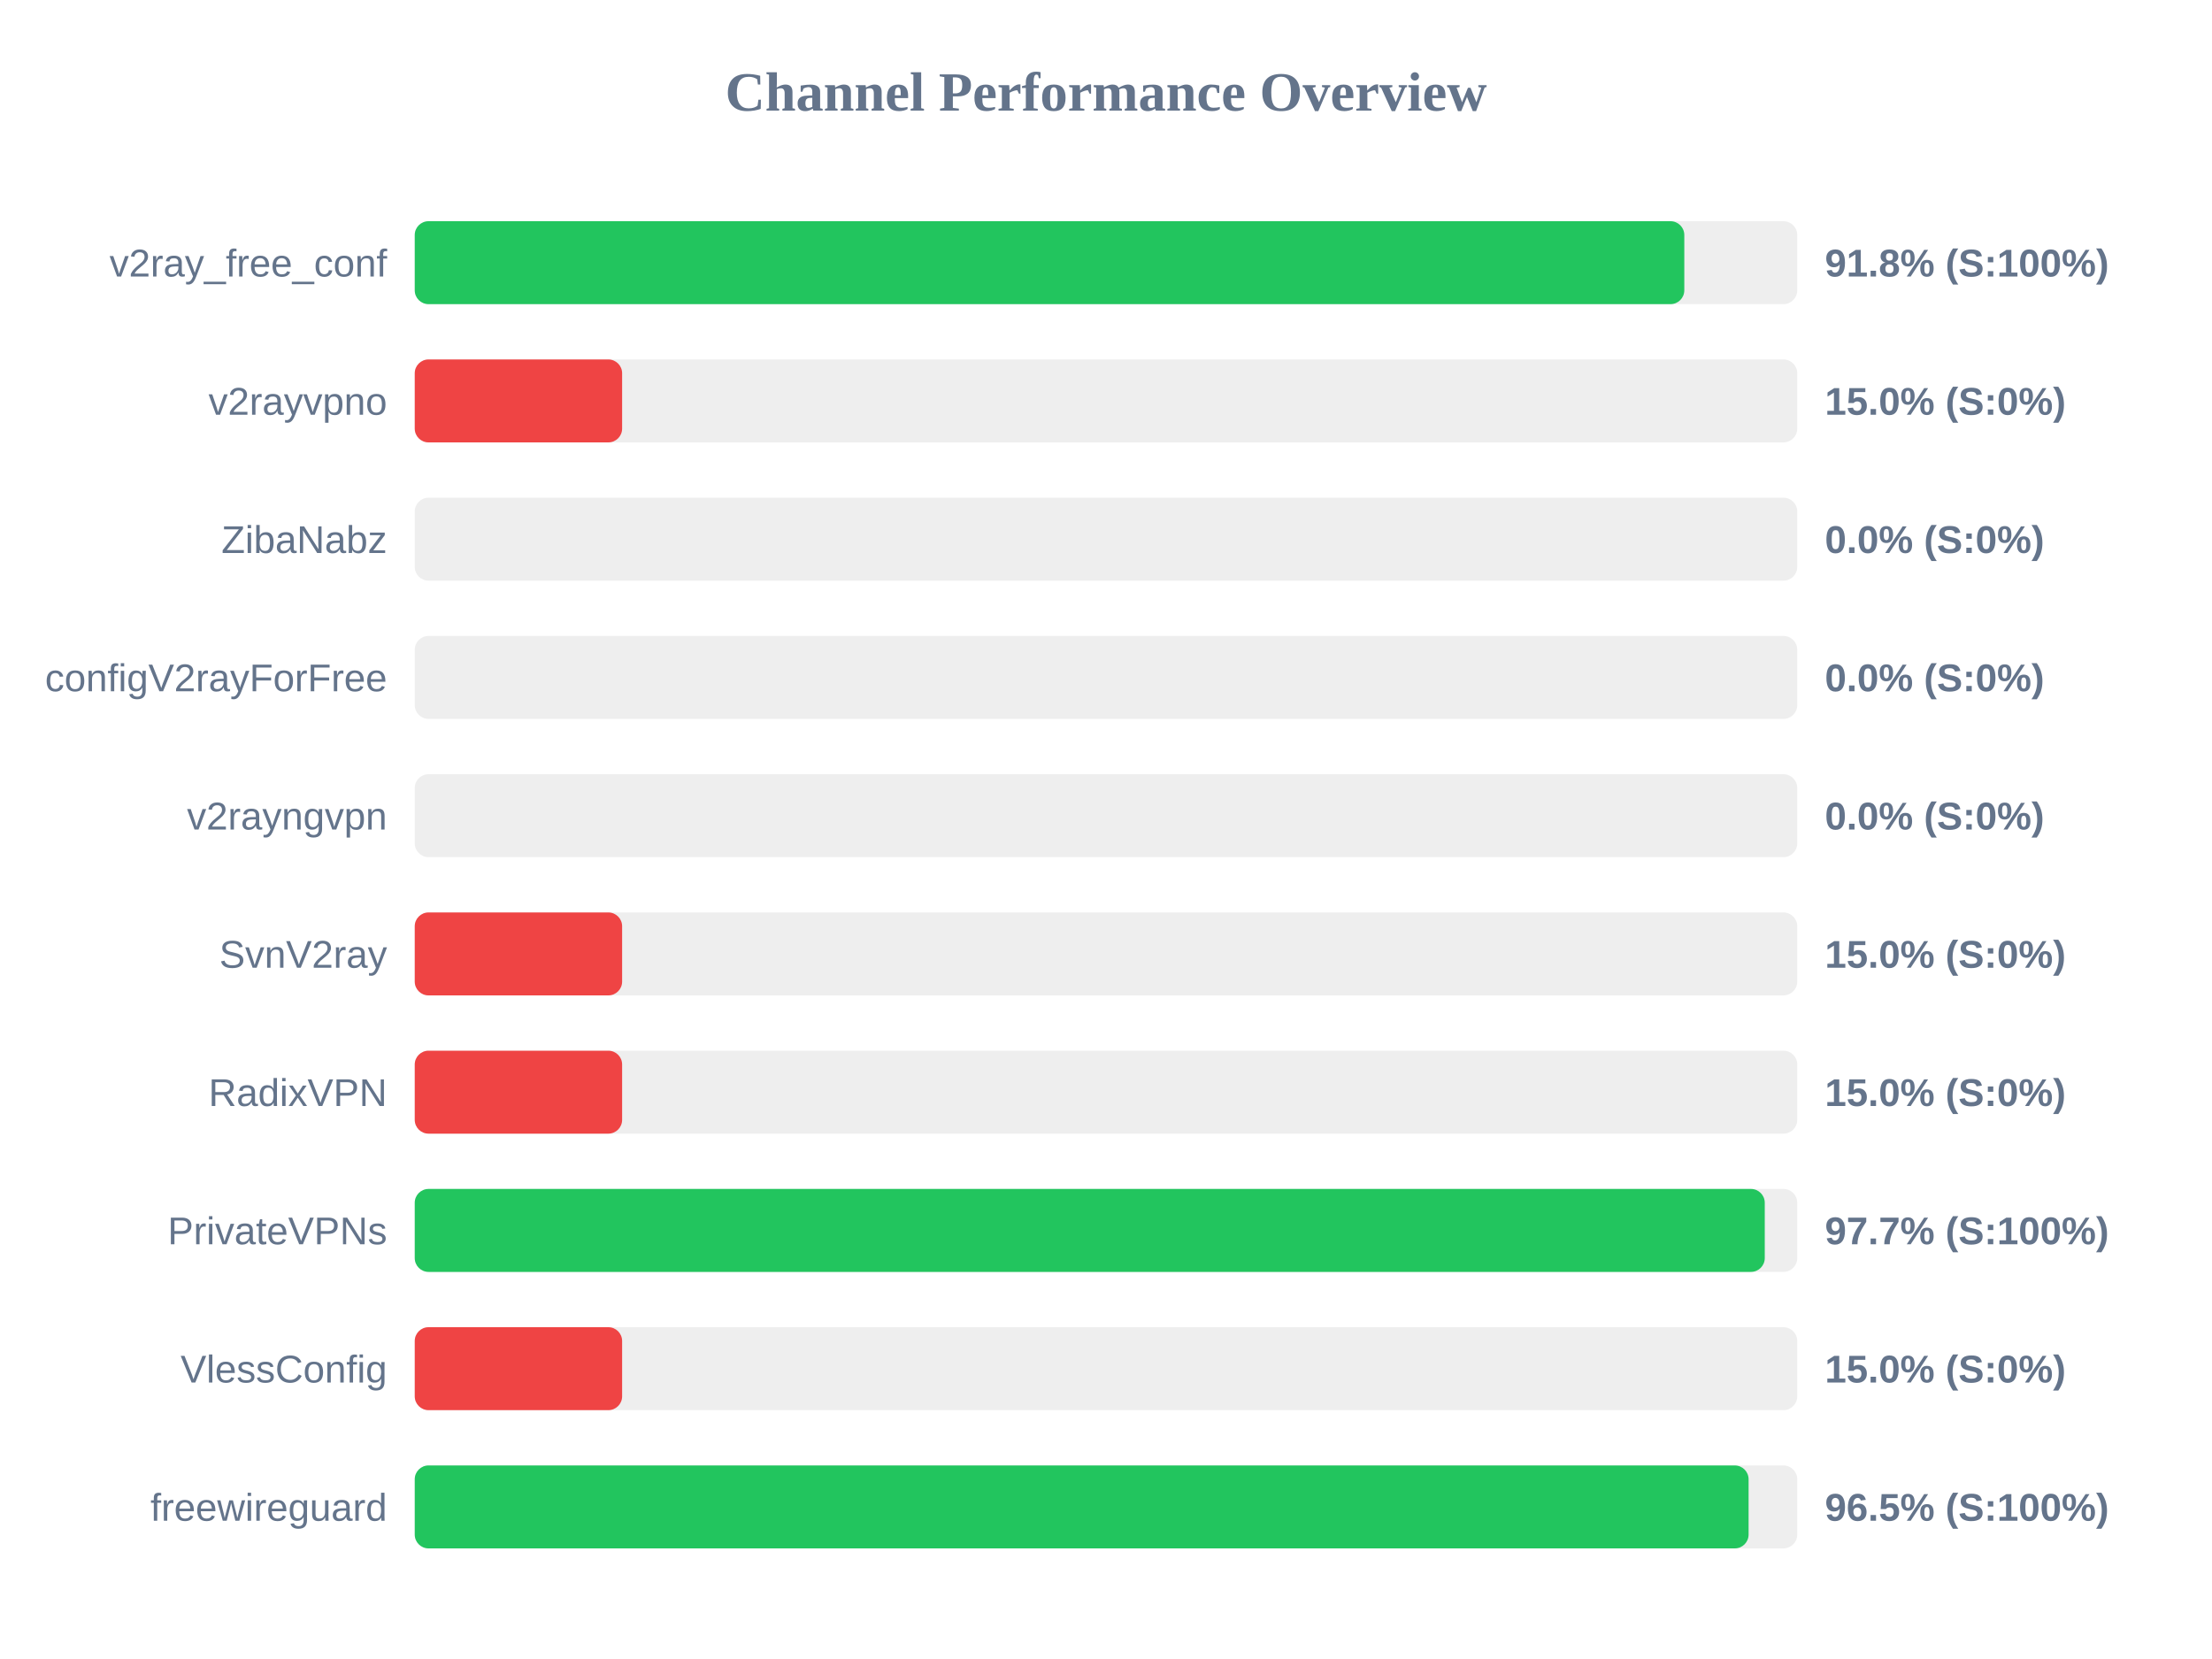
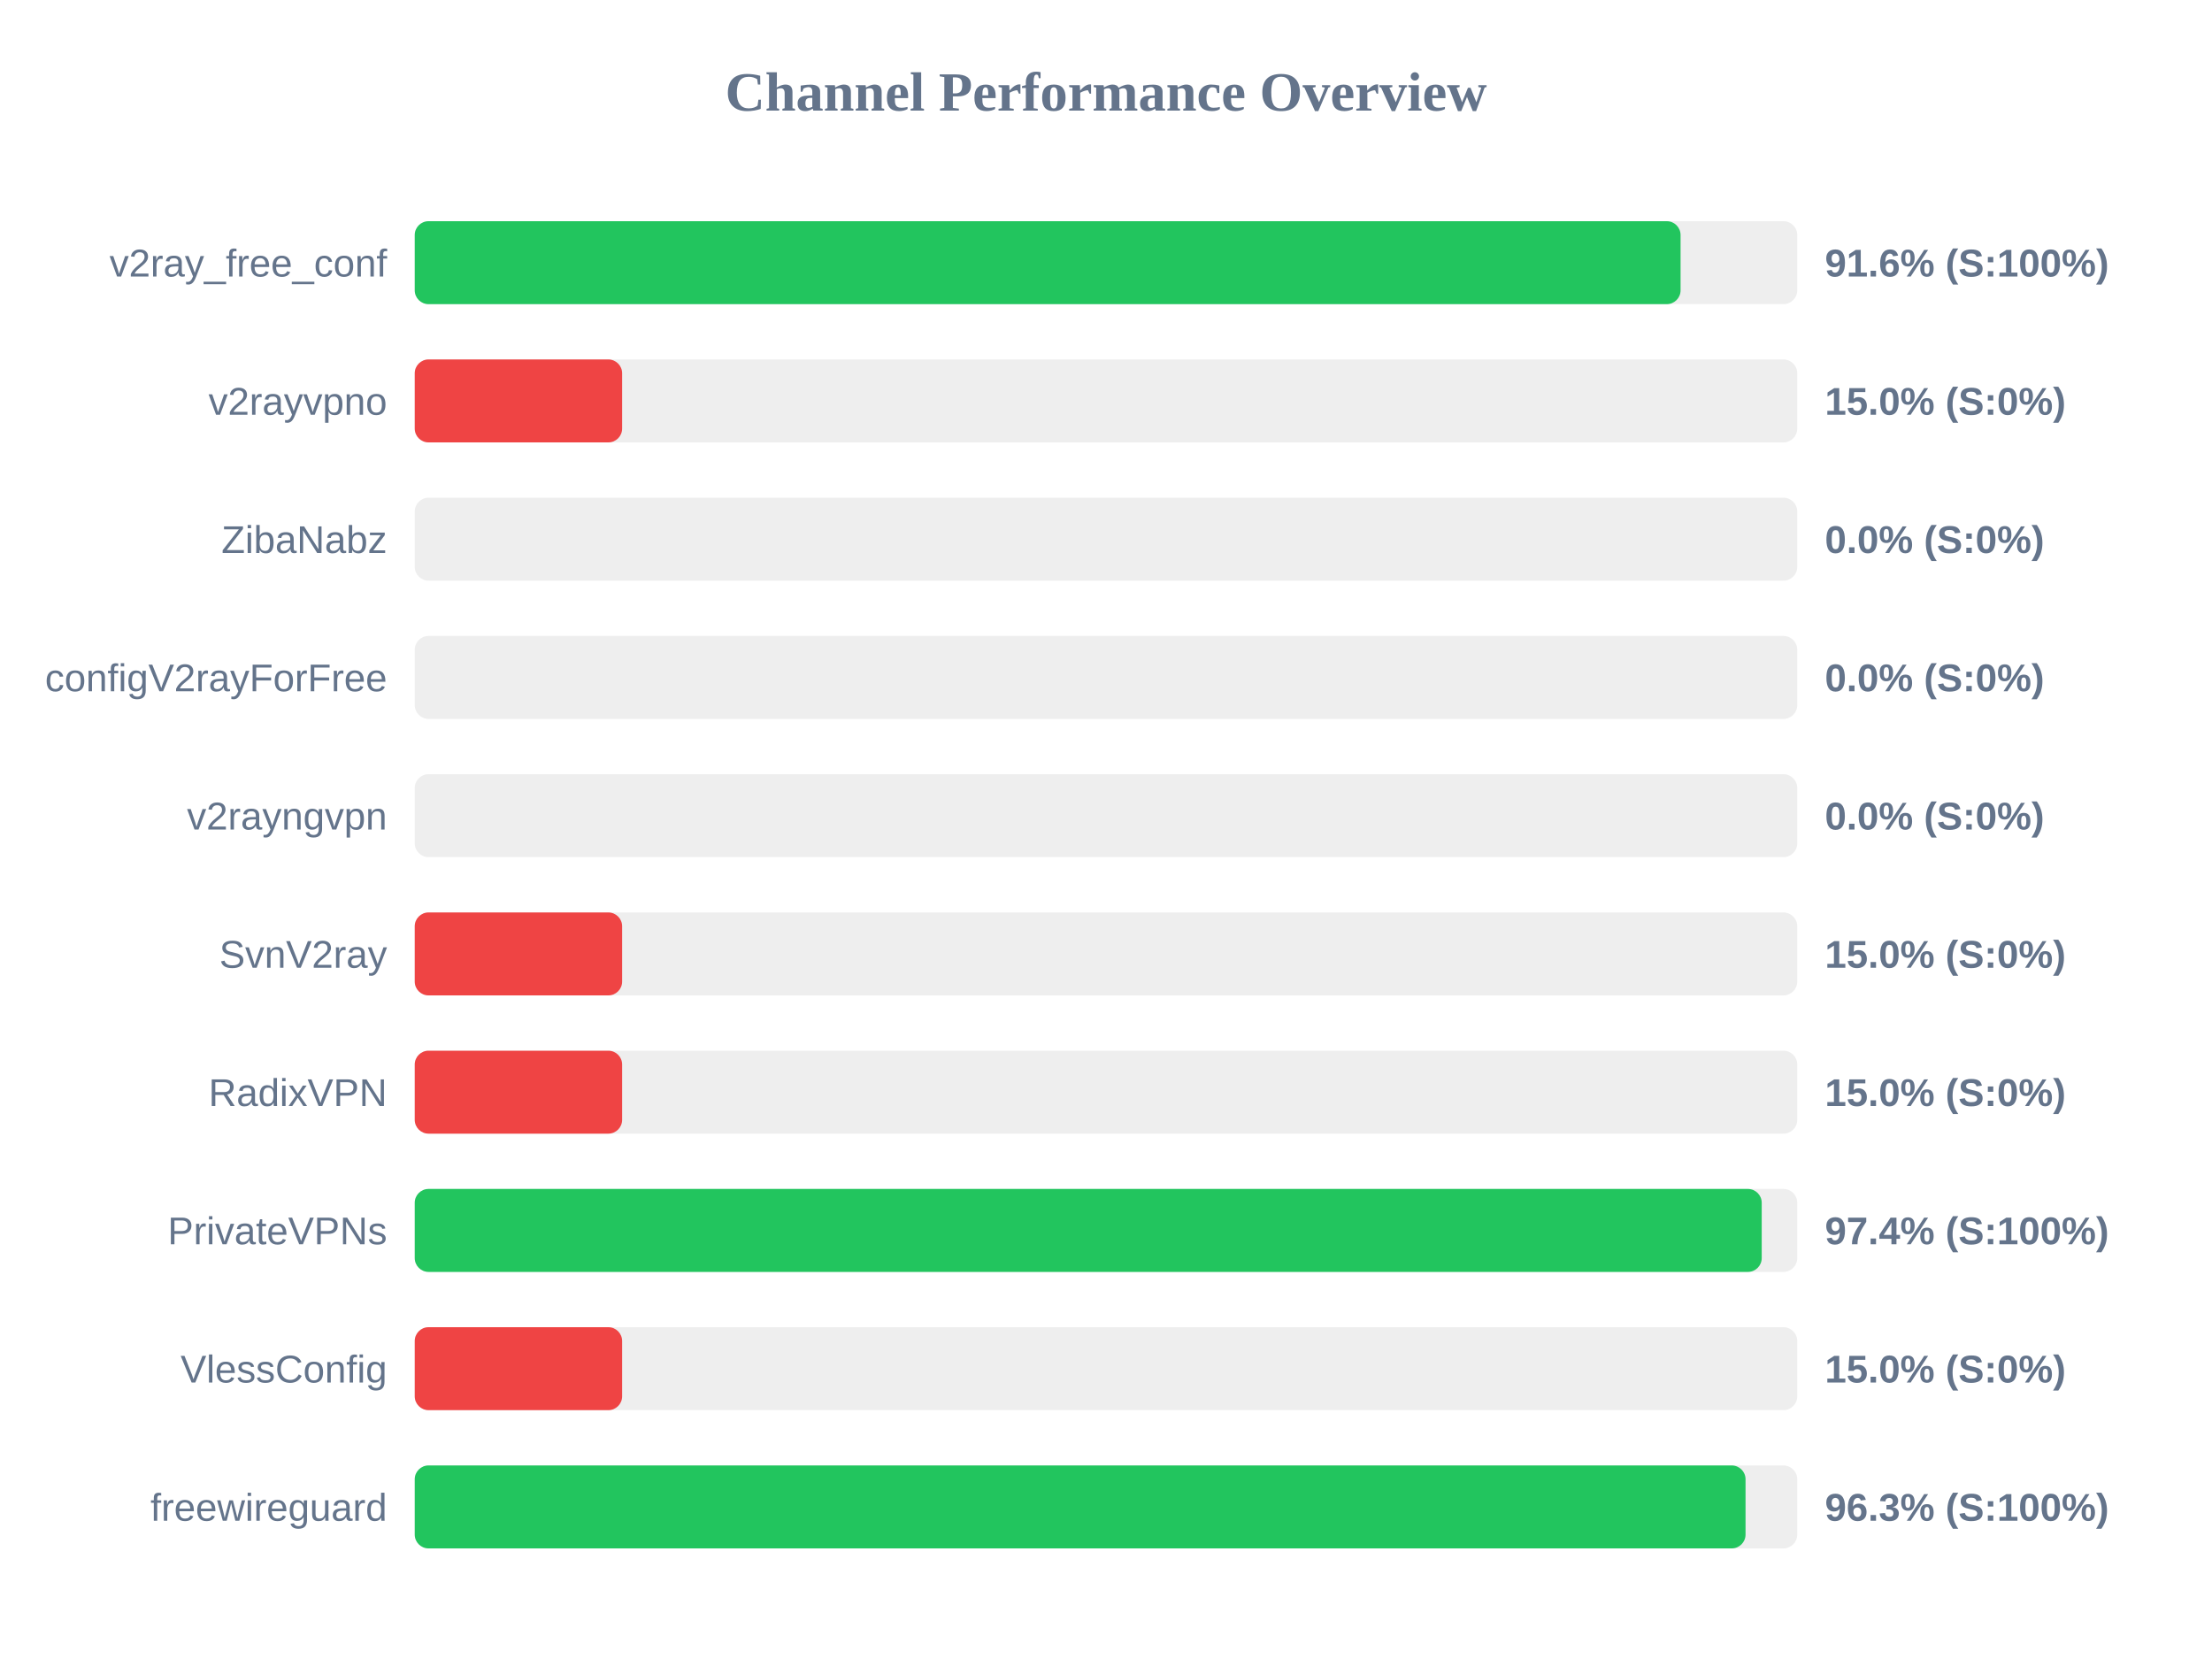
<svg xmlns="http://www.w3.org/2000/svg" width="800" height="600" version="1.1">
  <style>
        .row { font: 14px Arial; fill: #64748b; }
        .score { font: bold 14px Arial; fill: #64748b; }
    </style>
  <text x="400" y="40" text-anchor="middle" font-size="20px" font-weight="bold" fill="#64748b">Channel Performance Overview</text>
  <rect x="150" y="80" width="500" height="30" fill="#eee" rx="5" />
-   <rect x="150" y="80" width="459.15" height="30" fill="#22c55e" rx="5" />
+   <rect x="150" y="80" width="457.8" height="30" fill="#22c55e" rx="5" />
  <text x="140" y="100" text-anchor="end" class="row">v2ray_free_conf</text>
-   <text x="660" y="100" text-anchor="start" class="score">91.8% (S:100%)</text>
+   <text x="660" y="100" text-anchor="start" class="score">91.6% (S:100%)</text>
  <rect x="150" y="130" width="500" height="30" fill="#eee" rx="5" />
  <rect x="150" y="130" width="75.0" height="30" fill="#ef4444" rx="5" />
  <text x="140" y="150" text-anchor="end" class="row">v2rayvpno</text>
  <text x="660" y="150" text-anchor="start" class="score">15.0% (S:0%)</text>
  <rect x="150" y="180" width="500" height="30" fill="#eee" rx="5" />
  <rect x="150" y="180" width="0.0" height="30" fill="#ef4444" rx="5" />
  <text x="140" y="200" text-anchor="end" class="row">ZibaNabz</text>
  <text x="660" y="200" text-anchor="start" class="score">0.0% (S:0%)</text>
  <rect x="150" y="230" width="500" height="30" fill="#eee" rx="5" />
  <rect x="150" y="230" width="0.0" height="30" fill="#ef4444" rx="5" />
  <text x="140" y="250" text-anchor="end" class="row">configV2rayForFree</text>
  <text x="660" y="250" text-anchor="start" class="score">0.0% (S:0%)</text>
  <rect x="150" y="280" width="500" height="30" fill="#eee" rx="5" />
  <rect x="150" y="280" width="0.0" height="30" fill="#ef4444" rx="5" />
  <text x="140" y="300" text-anchor="end" class="row">v2rayngvpn</text>
  <text x="660" y="300" text-anchor="start" class="score">0.0% (S:0%)</text>
  <rect x="150" y="330" width="500" height="30" fill="#eee" rx="5" />
  <rect x="150" y="330" width="75.0" height="30" fill="#ef4444" rx="5" />
  <text x="140" y="350" text-anchor="end" class="row">SvnV2ray</text>
  <text x="660" y="350" text-anchor="start" class="score">15.0% (S:0%)</text>
  <rect x="150" y="380" width="500" height="30" fill="#eee" rx="5" />
  <rect x="150" y="380" width="75.0" height="30" fill="#ef4444" rx="5" />
  <text x="140" y="400" text-anchor="end" class="row">RadixVPN</text>
  <text x="660" y="400" text-anchor="start" class="score">15.0% (S:0%)</text>
  <rect x="150" y="430" width="500" height="30" fill="#eee" rx="5" />
-   <rect x="150" y="430" width="488.25" height="30" fill="#22c55e" rx="5" />
+   <rect x="150" y="430" width="487.15" height="30" fill="#22c55e" rx="5" />
  <text x="140" y="450" text-anchor="end" class="row">PrivateVPNs</text>
-   <text x="660" y="450" text-anchor="start" class="score">97.7% (S:100%)</text>
+   <text x="660" y="450" text-anchor="start" class="score">97.4% (S:100%)</text>
  <rect x="150" y="480" width="500" height="30" fill="#eee" rx="5" />
  <rect x="150" y="480" width="75.0" height="30" fill="#ef4444" rx="5" />
  <text x="140" y="500" text-anchor="end" class="row">VlessConfig</text>
  <text x="660" y="500" text-anchor="start" class="score">15.0% (S:0%)</text>
  <rect x="150" y="530" width="500" height="30" fill="#eee" rx="5" />
-   <rect x="150" y="530" width="482.4" height="30" fill="#22c55e" rx="5" />
+   <rect x="150" y="530" width="481.3" height="30" fill="#22c55e" rx="5" />
  <text x="140" y="550" text-anchor="end" class="row">freewireguard</text>
-   <text x="660" y="550" text-anchor="start" class="score">96.5% (S:100%)</text>
+   <text x="660" y="550" text-anchor="start" class="score">96.3% (S:100%)</text>
</svg>
